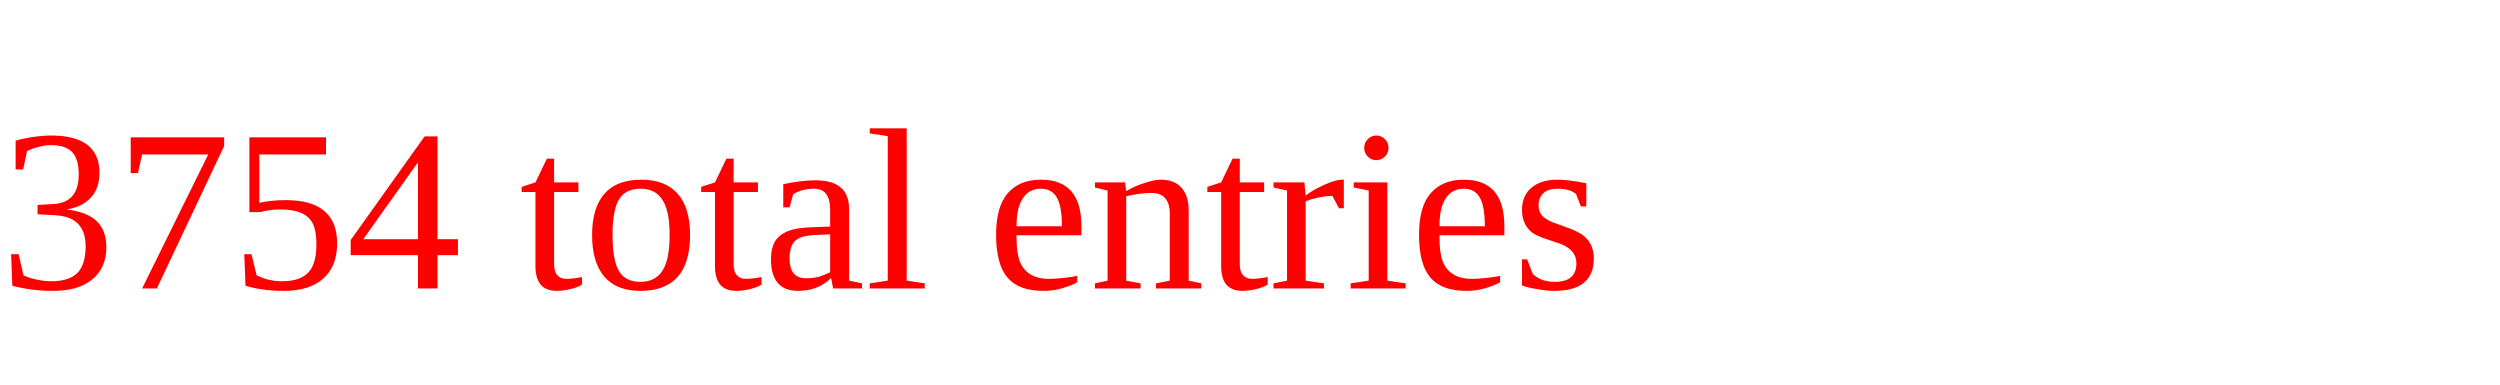
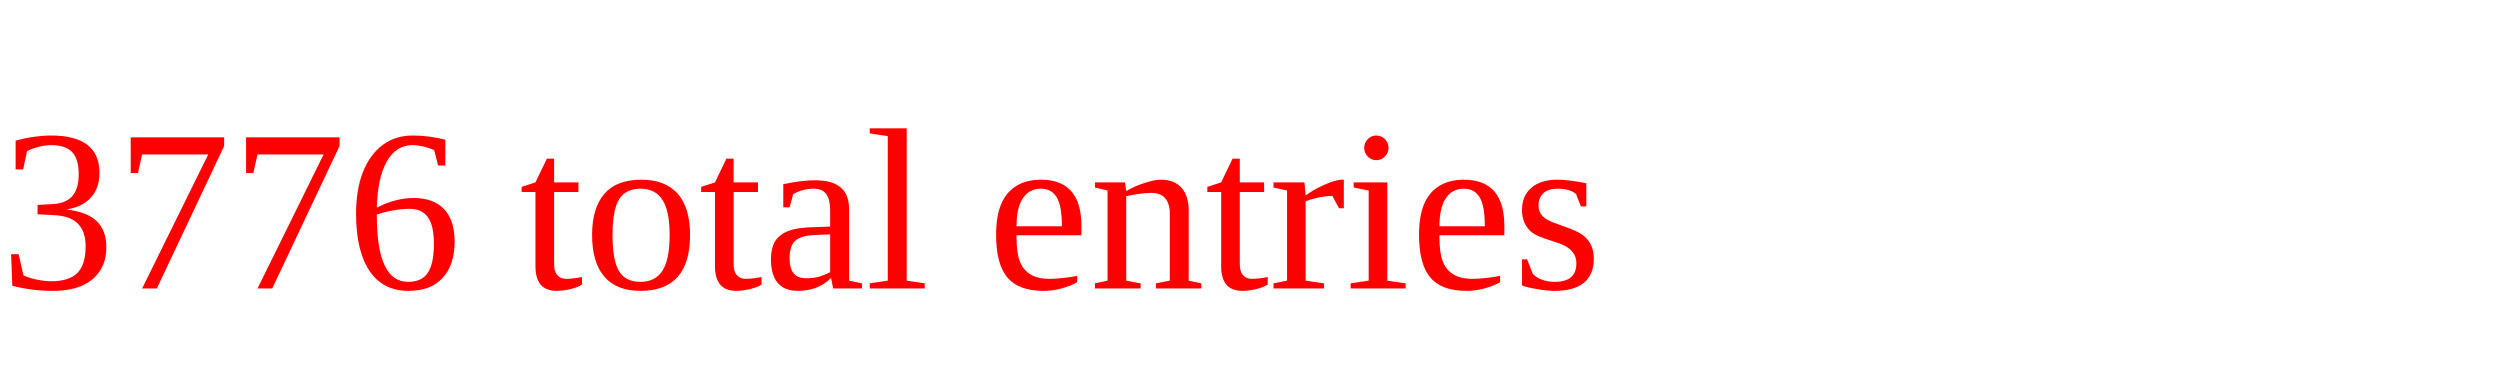
<svg xmlns="http://www.w3.org/2000/svg" height="20" width="130" version="1.1">
-   <text x="0" y="15" fill="red">3754 total entries</text>
+   <text x="0" y="15" fill="red">3776 total entries</text>
</svg>
